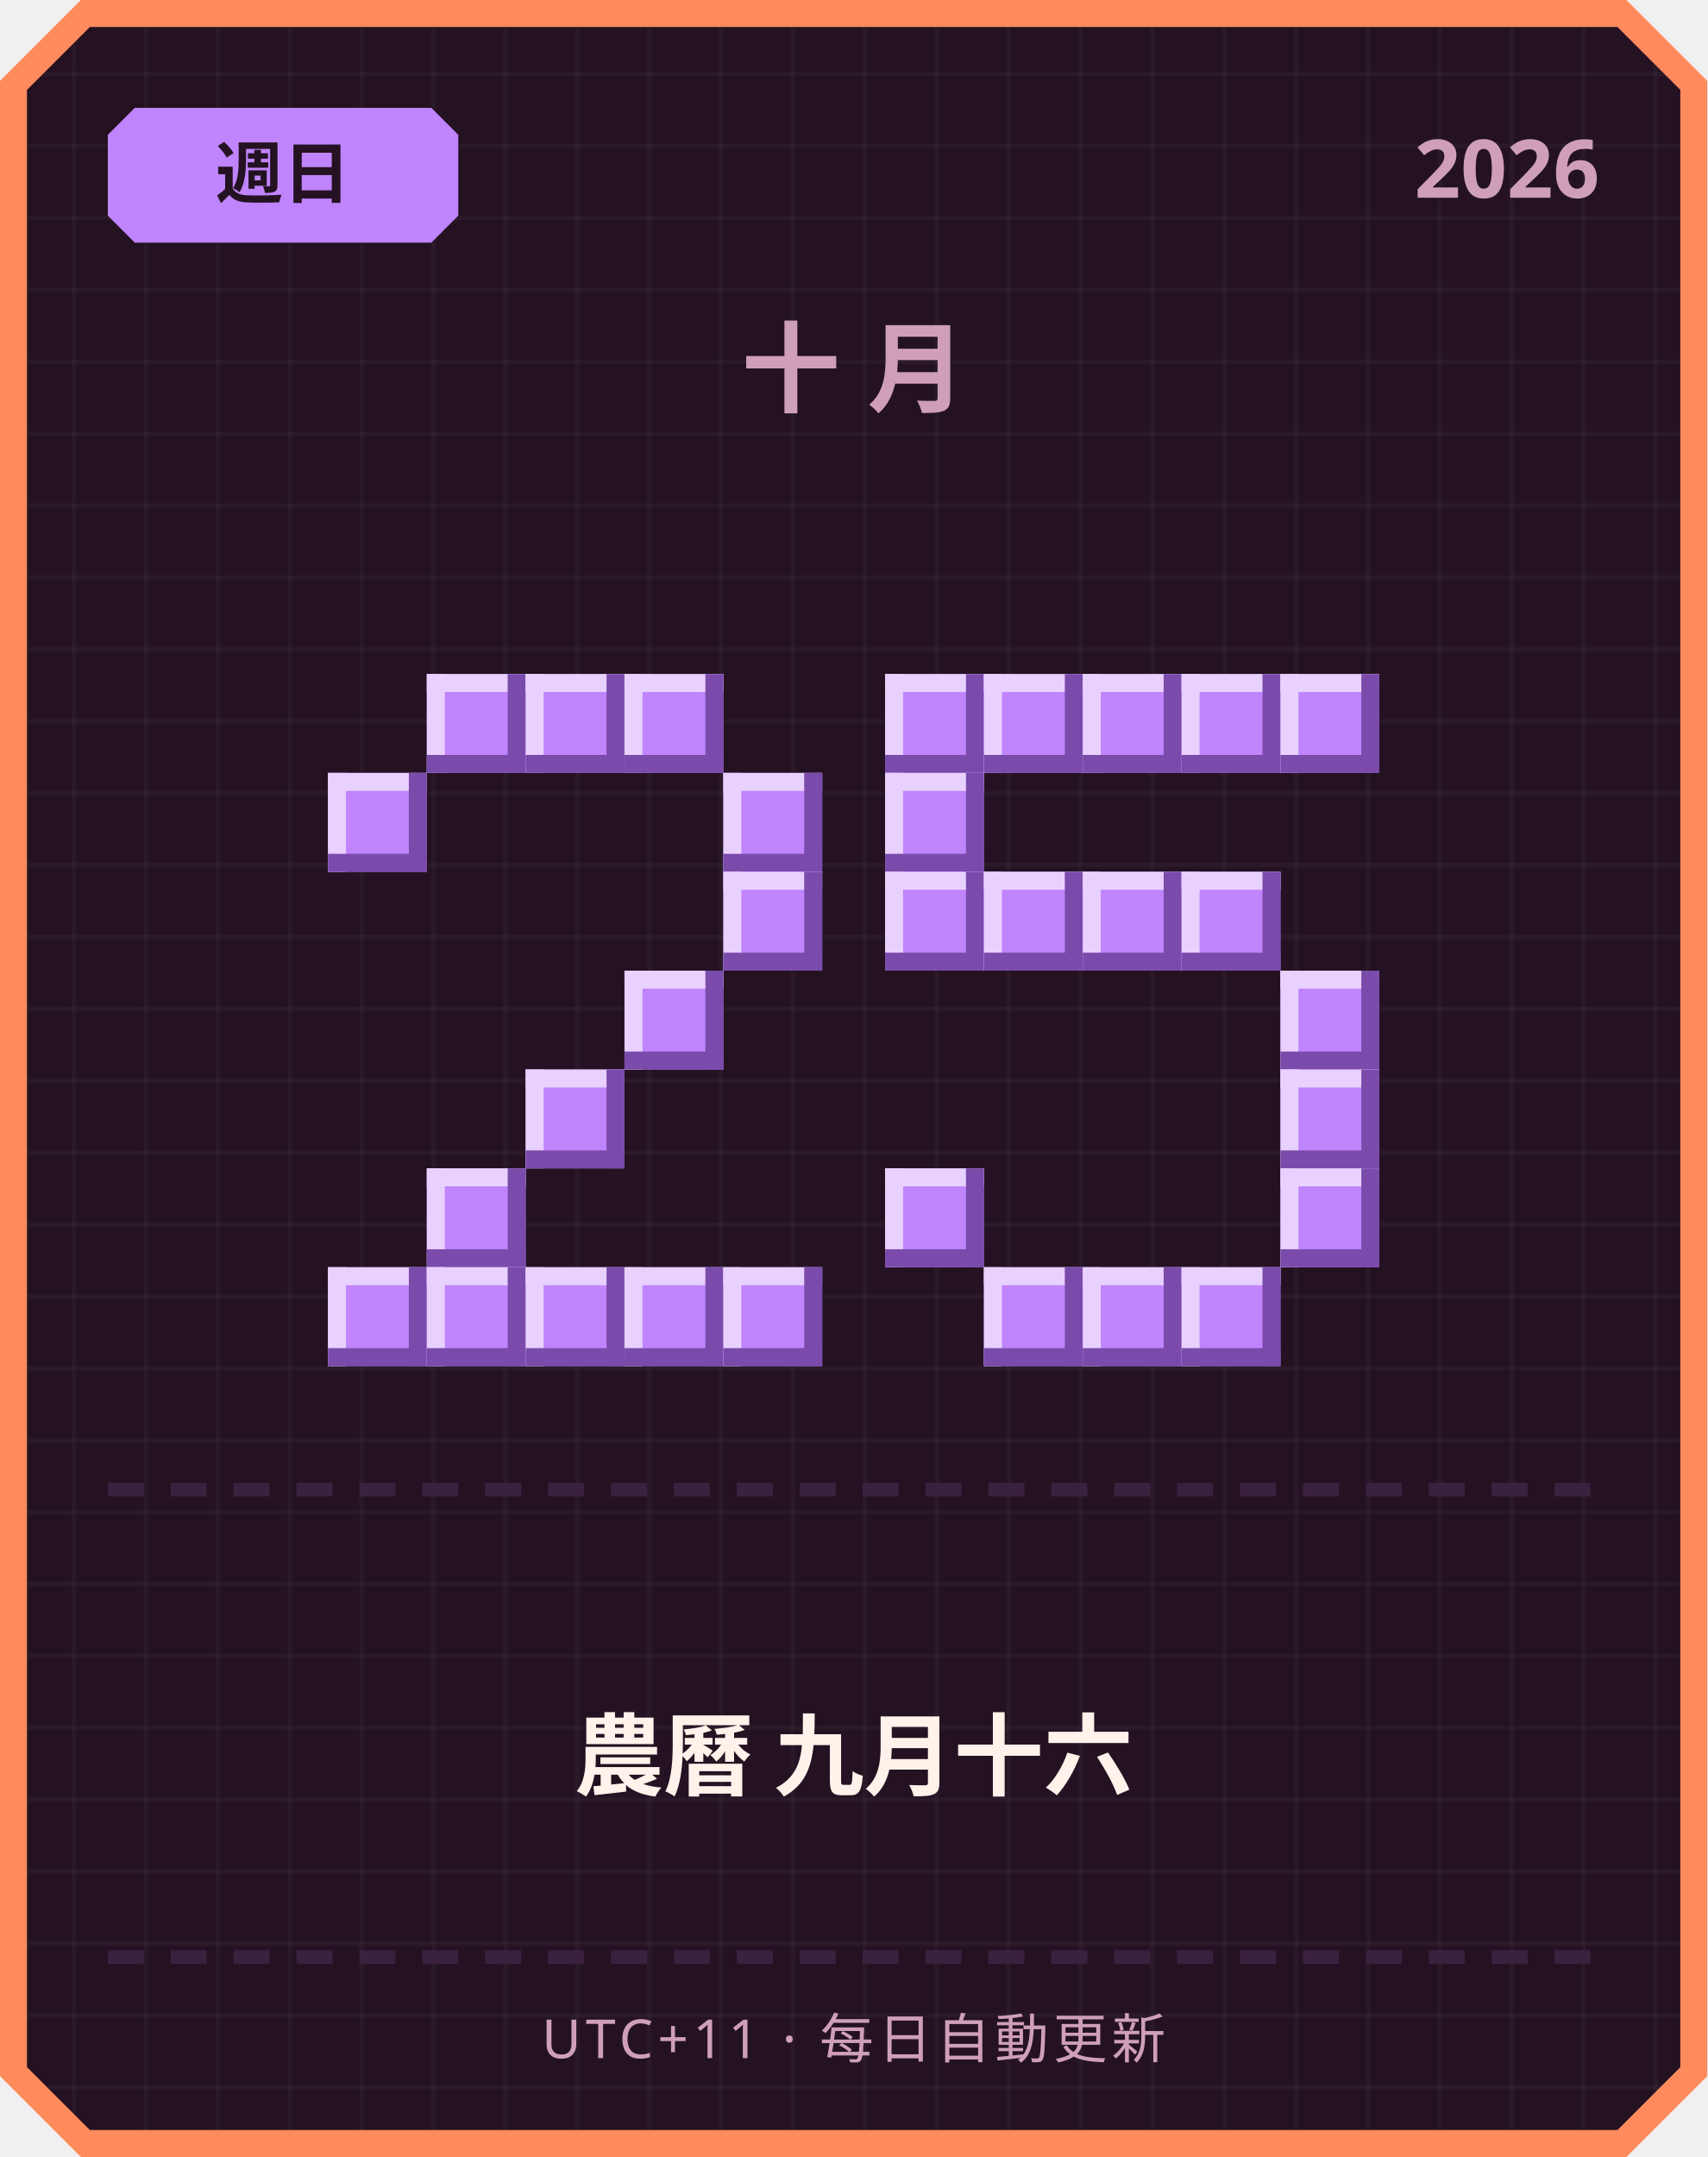
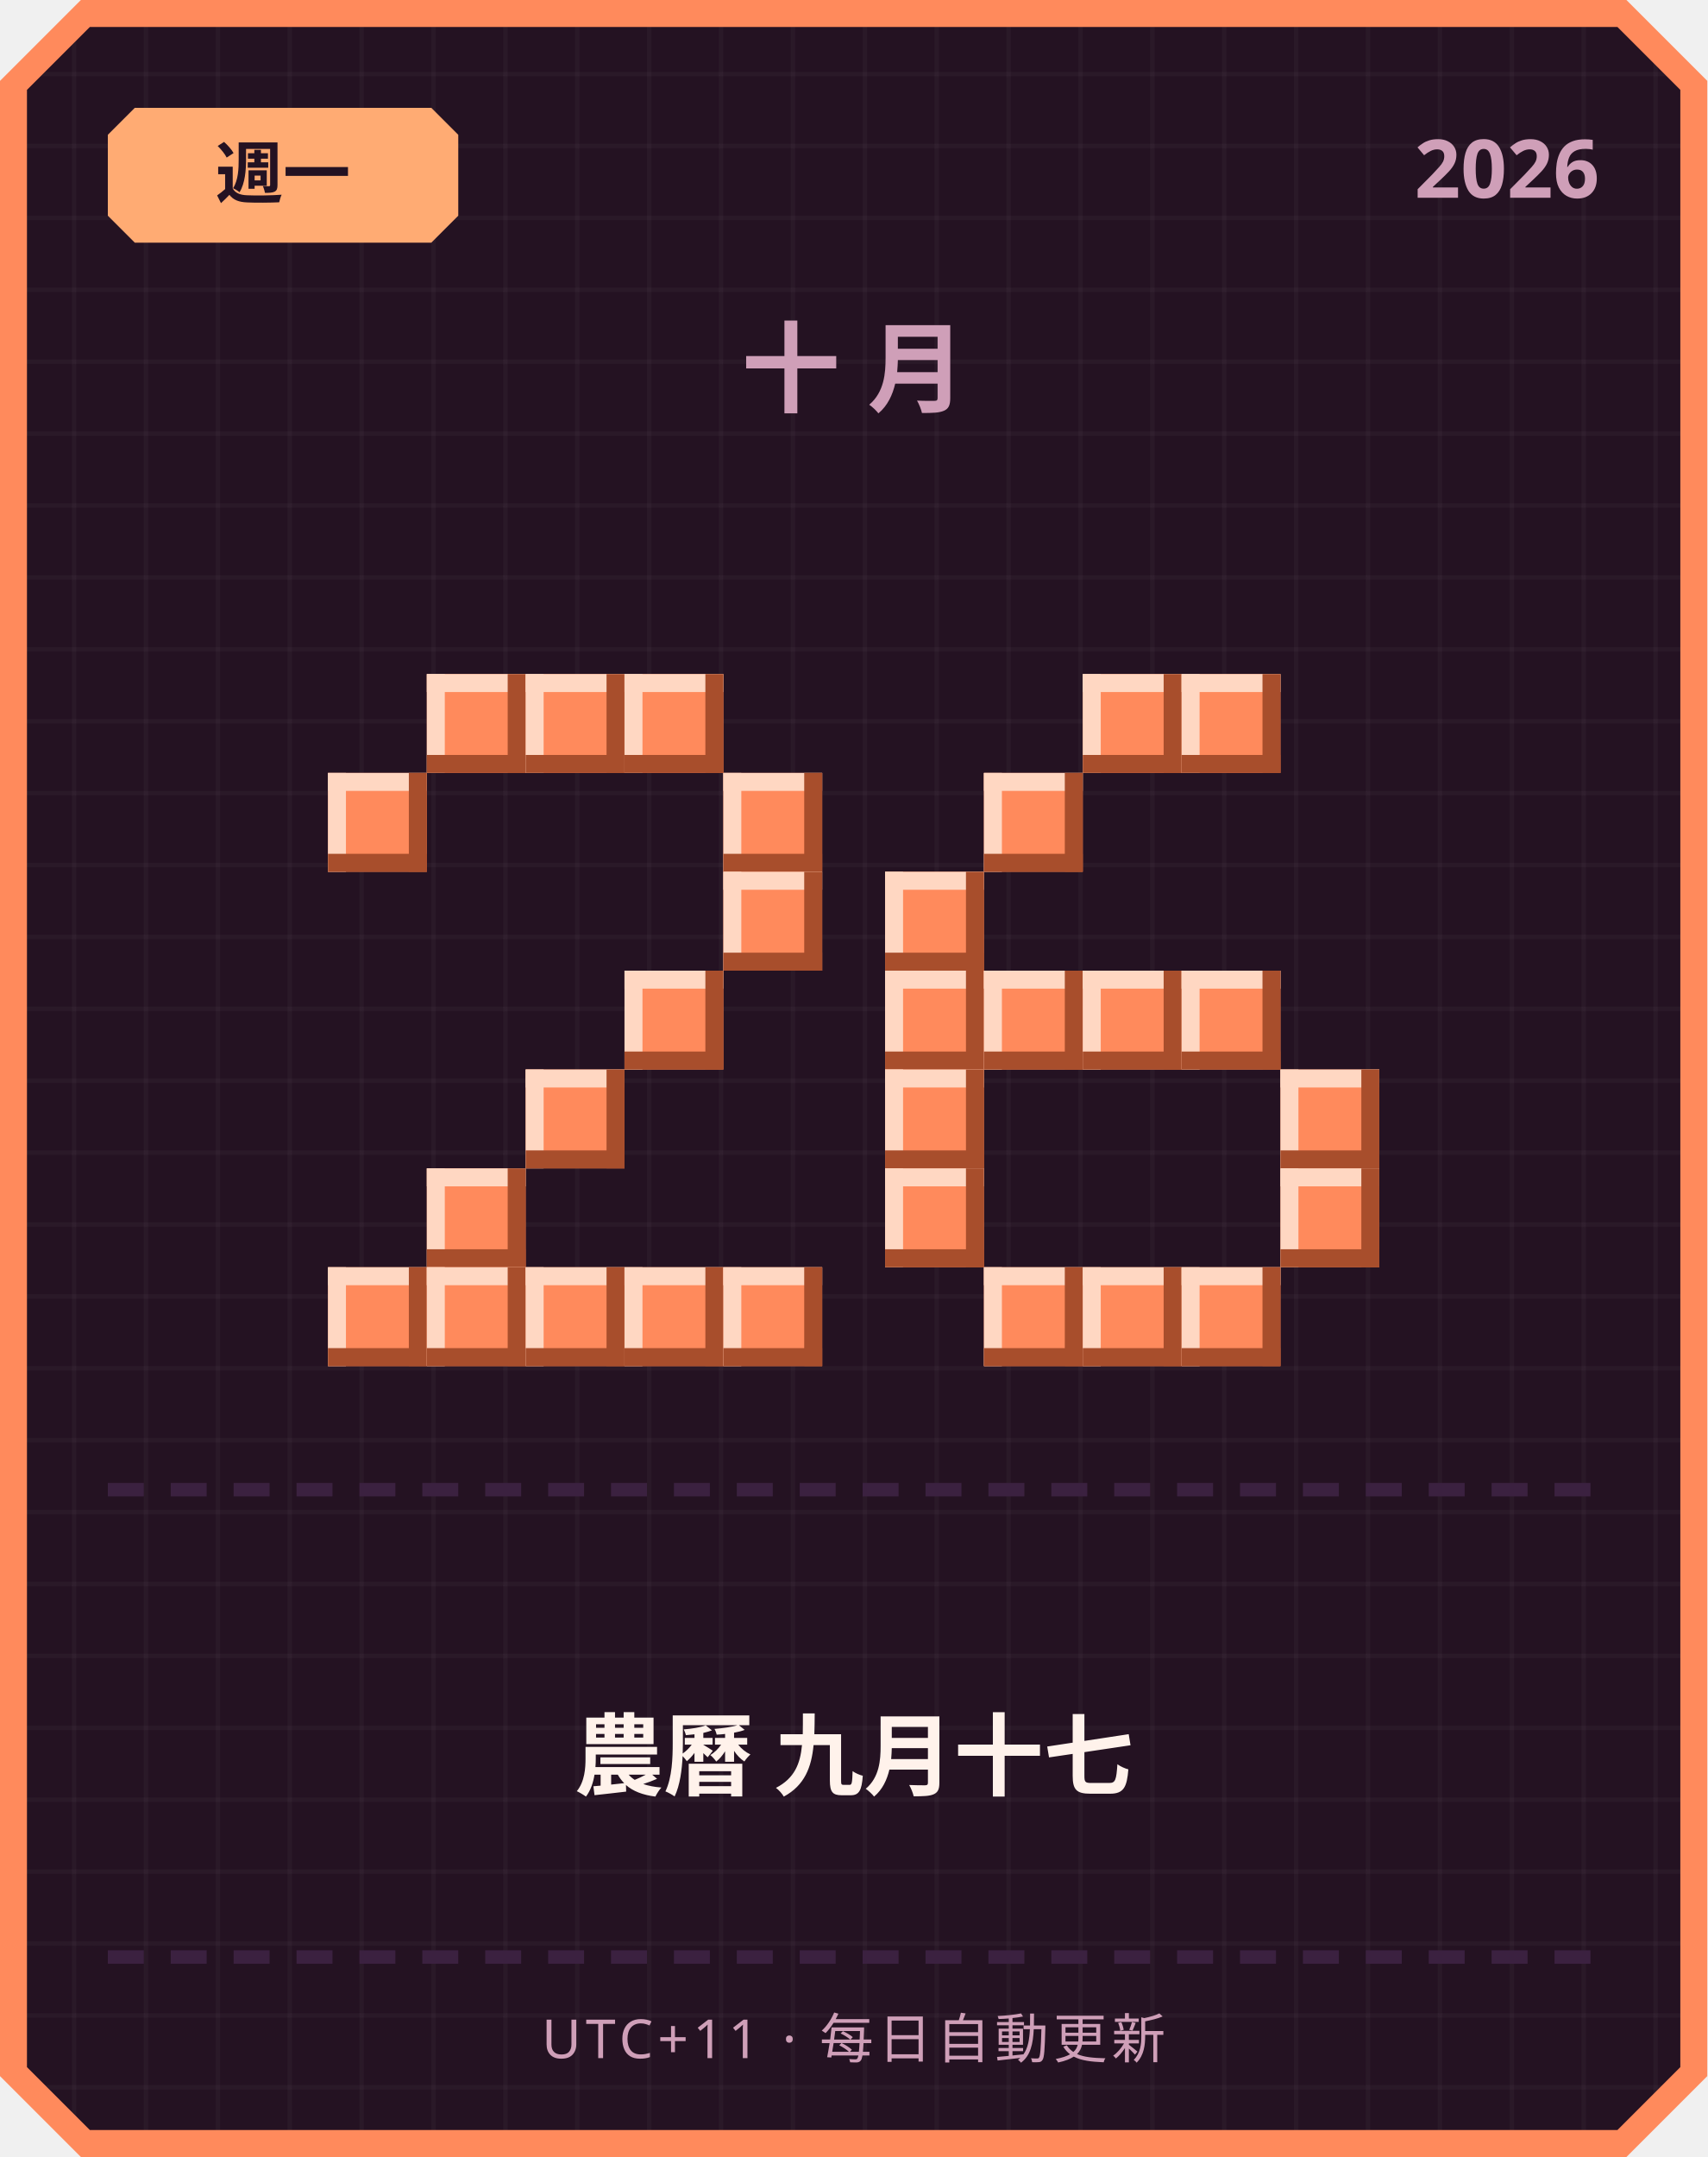
<svg xmlns="http://www.w3.org/2000/svg" width="380" height="480" viewBox="0 0 380 480">
  <defs>
    <pattern id="grid" width="16" height="16" patternUnits="userSpaceOnUse">
      <rect width="16" height="16" fill="#241222" />
      <rect width="1" height="16" fill="#ffffff" opacity="0.03" />
      <rect width="16" height="1" fill="#ffffff" opacity="0.03" />
    </pattern>
  </defs>
  <path d="M 18,0 L 362,0 L 380,18 L 380,462 L 362,480 L 18,480 L 0,462 L 0,18 Z" fill="#ff8a5c" />
  <path d="M 20,6 L 360,6 L 374,20 L 374,460 L 360,474 L 20,474 L 6,460 L 6,20 Z" fill="url(#grid)" />
-   <path d="M 30,24 L 96,24 L 102,30 L 102,48 L 96,54 L 30,54 L 24,48 L 24,30 Z" fill="#c084fc" />
-   <text x="63" y="44" text-anchor="middle" font-family="'Segoe UI', sans-serif" font-size="15" font-weight="700" fill="#241222">週日</text>
+   <path d="M 30,24 L 96,24 L 102,30 L 102,48 L 96,54 L 30,54 L 24,48 L 24,30 Z" fill="#ffab73" />
+   <text x="63" y="44" text-anchor="middle" font-family="'Segoe UI', sans-serif" font-size="15" font-weight="700" fill="#241222">週一</text>
  <text x="356" y="44" text-anchor="end" font-family="'Segoe UI', sans-serif" font-size="18" font-weight="700" fill="#cf9fb8">2026</text>
  <text x="190" y="90" text-anchor="middle" font-family="'Segoe UI', sans-serif" font-size="22" font-weight="700" letter-spacing="6" fill="#cf9fb8">十月</text>
-   <rect x="95" y="150" width="22" height="22" fill="#c084fc" />
-   <rect x="95" y="150" width="22" height="4" fill="#e9d1ff" />
-   <rect x="95" y="150" width="4" height="22" fill="#e9d1ff" />
-   <rect x="95" y="168" width="22" height="4" fill="#7a4bab" />
-   <rect x="113" y="150" width="4" height="22" fill="#7a4bab" />
-   <rect x="117" y="150" width="22" height="22" fill="#c084fc" />
-   <rect x="117" y="150" width="22" height="4" fill="#e9d1ff" />
-   <rect x="117" y="150" width="4" height="22" fill="#e9d1ff" />
-   <rect x="117" y="168" width="22" height="4" fill="#7a4bab" />
-   <rect x="135" y="150" width="4" height="22" fill="#7a4bab" />
-   <rect x="139" y="150" width="22" height="22" fill="#c084fc" />
-   <rect x="139" y="150" width="22" height="4" fill="#e9d1ff" />
-   <rect x="139" y="150" width="4" height="22" fill="#e9d1ff" />
-   <rect x="139" y="168" width="22" height="4" fill="#7a4bab" />
-   <rect x="157" y="150" width="4" height="22" fill="#7a4bab" />
-   <rect x="73" y="172" width="22" height="22" fill="#c084fc" />
-   <rect x="73" y="172" width="22" height="4" fill="#e9d1ff" />
-   <rect x="73" y="172" width="4" height="22" fill="#e9d1ff" />
-   <rect x="73" y="190" width="22" height="4" fill="#7a4bab" />
-   <rect x="91" y="172" width="4" height="22" fill="#7a4bab" />
-   <rect x="161" y="172" width="22" height="22" fill="#c084fc" />
-   <rect x="161" y="172" width="22" height="4" fill="#e9d1ff" />
-   <rect x="161" y="172" width="4" height="22" fill="#e9d1ff" />
-   <rect x="161" y="190" width="22" height="4" fill="#7a4bab" />
-   <rect x="179" y="172" width="4" height="22" fill="#7a4bab" />
-   <rect x="161" y="194" width="22" height="22" fill="#c084fc" />
-   <rect x="161" y="194" width="22" height="4" fill="#e9d1ff" />
-   <rect x="161" y="194" width="4" height="22" fill="#e9d1ff" />
-   <rect x="161" y="212" width="22" height="4" fill="#7a4bab" />
-   <rect x="179" y="194" width="4" height="22" fill="#7a4bab" />
-   <rect x="139" y="216" width="22" height="22" fill="#c084fc" />
-   <rect x="139" y="216" width="22" height="4" fill="#e9d1ff" />
-   <rect x="139" y="216" width="4" height="22" fill="#e9d1ff" />
-   <rect x="139" y="234" width="22" height="4" fill="#7a4bab" />
-   <rect x="157" y="216" width="4" height="22" fill="#7a4bab" />
-   <rect x="117" y="238" width="22" height="22" fill="#c084fc" />
-   <rect x="117" y="238" width="22" height="4" fill="#e9d1ff" />
-   <rect x="117" y="238" width="4" height="22" fill="#e9d1ff" />
-   <rect x="117" y="256" width="22" height="4" fill="#7a4bab" />
-   <rect x="135" y="238" width="4" height="22" fill="#7a4bab" />
-   <rect x="95" y="260" width="22" height="22" fill="#c084fc" />
-   <rect x="95" y="260" width="22" height="4" fill="#e9d1ff" />
-   <rect x="95" y="260" width="4" height="22" fill="#e9d1ff" />
-   <rect x="95" y="278" width="22" height="4" fill="#7a4bab" />
-   <rect x="113" y="260" width="4" height="22" fill="#7a4bab" />
-   <rect x="73" y="282" width="22" height="22" fill="#c084fc" />
-   <rect x="73" y="282" width="22" height="4" fill="#e9d1ff" />
-   <rect x="73" y="282" width="4" height="22" fill="#e9d1ff" />
-   <rect x="73" y="300" width="22" height="4" fill="#7a4bab" />
-   <rect x="91" y="282" width="4" height="22" fill="#7a4bab" />
-   <rect x="95" y="282" width="22" height="22" fill="#c084fc" />
-   <rect x="95" y="282" width="22" height="4" fill="#e9d1ff" />
-   <rect x="95" y="282" width="4" height="22" fill="#e9d1ff" />
-   <rect x="95" y="300" width="22" height="4" fill="#7a4bab" />
-   <rect x="113" y="282" width="4" height="22" fill="#7a4bab" />
-   <rect x="117" y="282" width="22" height="22" fill="#c084fc" />
-   <rect x="117" y="282" width="22" height="4" fill="#e9d1ff" />
-   <rect x="117" y="282" width="4" height="22" fill="#e9d1ff" />
-   <rect x="117" y="300" width="22" height="4" fill="#7a4bab" />
-   <rect x="135" y="282" width="4" height="22" fill="#7a4bab" />
-   <rect x="139" y="282" width="22" height="22" fill="#c084fc" />
-   <rect x="139" y="282" width="22" height="4" fill="#e9d1ff" />
-   <rect x="139" y="282" width="4" height="22" fill="#e9d1ff" />
-   <rect x="139" y="300" width="22" height="4" fill="#7a4bab" />
-   <rect x="157" y="282" width="4" height="22" fill="#7a4bab" />
-   <rect x="161" y="282" width="22" height="22" fill="#c084fc" />
-   <rect x="161" y="282" width="22" height="4" fill="#e9d1ff" />
-   <rect x="161" y="282" width="4" height="22" fill="#e9d1ff" />
-   <rect x="161" y="300" width="22" height="4" fill="#7a4bab" />
-   <rect x="179" y="282" width="4" height="22" fill="#7a4bab" />
-   <rect x="197" y="150" width="22" height="22" fill="#c084fc" />
-   <rect x="197" y="150" width="22" height="4" fill="#e9d1ff" />
-   <rect x="197" y="150" width="4" height="22" fill="#e9d1ff" />
-   <rect x="197" y="168" width="22" height="4" fill="#7a4bab" />
-   <rect x="215" y="150" width="4" height="22" fill="#7a4bab" />
-   <rect x="219" y="150" width="22" height="22" fill="#c084fc" />
-   <rect x="219" y="150" width="22" height="4" fill="#e9d1ff" />
-   <rect x="219" y="150" width="4" height="22" fill="#e9d1ff" />
-   <rect x="219" y="168" width="22" height="4" fill="#7a4bab" />
-   <rect x="237" y="150" width="4" height="22" fill="#7a4bab" />
-   <rect x="241" y="150" width="22" height="22" fill="#c084fc" />
-   <rect x="241" y="150" width="22" height="4" fill="#e9d1ff" />
-   <rect x="241" y="150" width="4" height="22" fill="#e9d1ff" />
-   <rect x="241" y="168" width="22" height="4" fill="#7a4bab" />
-   <rect x="259" y="150" width="4" height="22" fill="#7a4bab" />
-   <rect x="263" y="150" width="22" height="22" fill="#c084fc" />
-   <rect x="263" y="150" width="22" height="4" fill="#e9d1ff" />
-   <rect x="263" y="150" width="4" height="22" fill="#e9d1ff" />
-   <rect x="263" y="168" width="22" height="4" fill="#7a4bab" />
-   <rect x="281" y="150" width="4" height="22" fill="#7a4bab" />
-   <rect x="285" y="150" width="22" height="22" fill="#c084fc" />
-   <rect x="285" y="150" width="22" height="4" fill="#e9d1ff" />
-   <rect x="285" y="150" width="4" height="22" fill="#e9d1ff" />
-   <rect x="285" y="168" width="22" height="4" fill="#7a4bab" />
-   <rect x="303" y="150" width="4" height="22" fill="#7a4bab" />
-   <rect x="197" y="172" width="22" height="22" fill="#c084fc" />
-   <rect x="197" y="172" width="22" height="4" fill="#e9d1ff" />
-   <rect x="197" y="172" width="4" height="22" fill="#e9d1ff" />
-   <rect x="197" y="190" width="22" height="4" fill="#7a4bab" />
-   <rect x="215" y="172" width="4" height="22" fill="#7a4bab" />
-   <rect x="197" y="194" width="22" height="22" fill="#c084fc" />
-   <rect x="197" y="194" width="22" height="4" fill="#e9d1ff" />
-   <rect x="197" y="194" width="4" height="22" fill="#e9d1ff" />
-   <rect x="197" y="212" width="22" height="4" fill="#7a4bab" />
-   <rect x="215" y="194" width="4" height="22" fill="#7a4bab" />
-   <rect x="219" y="194" width="22" height="22" fill="#c084fc" />
-   <rect x="219" y="194" width="22" height="4" fill="#e9d1ff" />
-   <rect x="219" y="194" width="4" height="22" fill="#e9d1ff" />
-   <rect x="219" y="212" width="22" height="4" fill="#7a4bab" />
-   <rect x="237" y="194" width="4" height="22" fill="#7a4bab" />
-   <rect x="241" y="194" width="22" height="22" fill="#c084fc" />
-   <rect x="241" y="194" width="22" height="4" fill="#e9d1ff" />
-   <rect x="241" y="194" width="4" height="22" fill="#e9d1ff" />
-   <rect x="241" y="212" width="22" height="4" fill="#7a4bab" />
-   <rect x="259" y="194" width="4" height="22" fill="#7a4bab" />
-   <rect x="263" y="194" width="22" height="22" fill="#c084fc" />
-   <rect x="263" y="194" width="22" height="4" fill="#e9d1ff" />
-   <rect x="263" y="194" width="4" height="22" fill="#e9d1ff" />
-   <rect x="263" y="212" width="22" height="4" fill="#7a4bab" />
-   <rect x="281" y="194" width="4" height="22" fill="#7a4bab" />
-   <rect x="285" y="216" width="22" height="22" fill="#c084fc" />
-   <rect x="285" y="216" width="22" height="4" fill="#e9d1ff" />
-   <rect x="285" y="216" width="4" height="22" fill="#e9d1ff" />
-   <rect x="285" y="234" width="22" height="4" fill="#7a4bab" />
-   <rect x="303" y="216" width="4" height="22" fill="#7a4bab" />
-   <rect x="285" y="238" width="22" height="22" fill="#c084fc" />
-   <rect x="285" y="238" width="22" height="4" fill="#e9d1ff" />
-   <rect x="285" y="238" width="4" height="22" fill="#e9d1ff" />
-   <rect x="285" y="256" width="22" height="4" fill="#7a4bab" />
-   <rect x="303" y="238" width="4" height="22" fill="#7a4bab" />
-   <rect x="197" y="260" width="22" height="22" fill="#c084fc" />
-   <rect x="197" y="260" width="22" height="4" fill="#e9d1ff" />
-   <rect x="197" y="260" width="4" height="22" fill="#e9d1ff" />
-   <rect x="197" y="278" width="22" height="4" fill="#7a4bab" />
-   <rect x="215" y="260" width="4" height="22" fill="#7a4bab" />
-   <rect x="285" y="260" width="22" height="22" fill="#c084fc" />
-   <rect x="285" y="260" width="22" height="4" fill="#e9d1ff" />
-   <rect x="285" y="260" width="4" height="22" fill="#e9d1ff" />
-   <rect x="285" y="278" width="22" height="4" fill="#7a4bab" />
-   <rect x="303" y="260" width="4" height="22" fill="#7a4bab" />
-   <rect x="219" y="282" width="22" height="22" fill="#c084fc" />
-   <rect x="219" y="282" width="22" height="4" fill="#e9d1ff" />
-   <rect x="219" y="282" width="4" height="22" fill="#e9d1ff" />
-   <rect x="219" y="300" width="22" height="4" fill="#7a4bab" />
-   <rect x="237" y="282" width="4" height="22" fill="#7a4bab" />
-   <rect x="241" y="282" width="22" height="22" fill="#c084fc" />
-   <rect x="241" y="282" width="22" height="4" fill="#e9d1ff" />
-   <rect x="241" y="282" width="4" height="22" fill="#e9d1ff" />
-   <rect x="241" y="300" width="22" height="4" fill="#7a4bab" />
-   <rect x="259" y="282" width="4" height="22" fill="#7a4bab" />
-   <rect x="263" y="282" width="22" height="22" fill="#c084fc" />
-   <rect x="263" y="282" width="22" height="4" fill="#e9d1ff" />
-   <rect x="263" y="282" width="4" height="22" fill="#e9d1ff" />
-   <rect x="263" y="300" width="22" height="4" fill="#7a4bab" />
-   <rect x="281" y="282" width="4" height="22" fill="#7a4bab" />
+   <rect x="95" y="150" width="22" height="22" fill="#ff8a5c" />
+   <rect x="95" y="150" width="22" height="4" fill="#ffd7c2" />
+   <rect x="95" y="150" width="4" height="22" fill="#ffd7c2" />
+   <rect x="95" y="168" width="22" height="4" fill="#a84e2c" />
+   <rect x="113" y="150" width="4" height="22" fill="#a84e2c" />
+   <rect x="117" y="150" width="22" height="22" fill="#ff8a5c" />
+   <rect x="117" y="150" width="22" height="4" fill="#ffd7c2" />
+   <rect x="117" y="150" width="4" height="22" fill="#ffd7c2" />
+   <rect x="117" y="168" width="22" height="4" fill="#a84e2c" />
+   <rect x="135" y="150" width="4" height="22" fill="#a84e2c" />
+   <rect x="139" y="150" width="22" height="22" fill="#ff8a5c" />
+   <rect x="139" y="150" width="22" height="4" fill="#ffd7c2" />
+   <rect x="139" y="150" width="4" height="22" fill="#ffd7c2" />
+   <rect x="139" y="168" width="22" height="4" fill="#a84e2c" />
+   <rect x="157" y="150" width="4" height="22" fill="#a84e2c" />
+   <rect x="73" y="172" width="22" height="22" fill="#ff8a5c" />
+   <rect x="73" y="172" width="22" height="4" fill="#ffd7c2" />
+   <rect x="73" y="172" width="4" height="22" fill="#ffd7c2" />
+   <rect x="73" y="190" width="22" height="4" fill="#a84e2c" />
+   <rect x="91" y="172" width="4" height="22" fill="#a84e2c" />
+   <rect x="161" y="172" width="22" height="22" fill="#ff8a5c" />
+   <rect x="161" y="172" width="22" height="4" fill="#ffd7c2" />
+   <rect x="161" y="172" width="4" height="22" fill="#ffd7c2" />
+   <rect x="161" y="190" width="22" height="4" fill="#a84e2c" />
+   <rect x="179" y="172" width="4" height="22" fill="#a84e2c" />
+   <rect x="161" y="194" width="22" height="22" fill="#ff8a5c" />
+   <rect x="161" y="194" width="22" height="4" fill="#ffd7c2" />
+   <rect x="161" y="194" width="4" height="22" fill="#ffd7c2" />
+   <rect x="161" y="212" width="22" height="4" fill="#a84e2c" />
+   <rect x="179" y="194" width="4" height="22" fill="#a84e2c" />
+   <rect x="139" y="216" width="22" height="22" fill="#ff8a5c" />
+   <rect x="139" y="216" width="22" height="4" fill="#ffd7c2" />
+   <rect x="139" y="216" width="4" height="22" fill="#ffd7c2" />
+   <rect x="139" y="234" width="22" height="4" fill="#a84e2c" />
+   <rect x="157" y="216" width="4" height="22" fill="#a84e2c" />
+   <rect x="117" y="238" width="22" height="22" fill="#ff8a5c" />
+   <rect x="117" y="238" width="22" height="4" fill="#ffd7c2" />
+   <rect x="117" y="238" width="4" height="22" fill="#ffd7c2" />
+   <rect x="117" y="256" width="22" height="4" fill="#a84e2c" />
+   <rect x="135" y="238" width="4" height="22" fill="#a84e2c" />
+   <rect x="95" y="260" width="22" height="22" fill="#ff8a5c" />
+   <rect x="95" y="260" width="22" height="4" fill="#ffd7c2" />
+   <rect x="95" y="260" width="4" height="22" fill="#ffd7c2" />
+   <rect x="95" y="278" width="22" height="4" fill="#a84e2c" />
+   <rect x="113" y="260" width="4" height="22" fill="#a84e2c" />
+   <rect x="73" y="282" width="22" height="22" fill="#ff8a5c" />
+   <rect x="73" y="282" width="22" height="4" fill="#ffd7c2" />
+   <rect x="73" y="282" width="4" height="22" fill="#ffd7c2" />
+   <rect x="73" y="300" width="22" height="4" fill="#a84e2c" />
+   <rect x="91" y="282" width="4" height="22" fill="#a84e2c" />
+   <rect x="95" y="282" width="22" height="22" fill="#ff8a5c" />
+   <rect x="95" y="282" width="22" height="4" fill="#ffd7c2" />
+   <rect x="95" y="282" width="4" height="22" fill="#ffd7c2" />
+   <rect x="95" y="300" width="22" height="4" fill="#a84e2c" />
+   <rect x="113" y="282" width="4" height="22" fill="#a84e2c" />
+   <rect x="117" y="282" width="22" height="22" fill="#ff8a5c" />
+   <rect x="117" y="282" width="22" height="4" fill="#ffd7c2" />
+   <rect x="117" y="282" width="4" height="22" fill="#ffd7c2" />
+   <rect x="117" y="300" width="22" height="4" fill="#a84e2c" />
+   <rect x="135" y="282" width="4" height="22" fill="#a84e2c" />
+   <rect x="139" y="282" width="22" height="22" fill="#ff8a5c" />
+   <rect x="139" y="282" width="22" height="4" fill="#ffd7c2" />
+   <rect x="139" y="282" width="4" height="22" fill="#ffd7c2" />
+   <rect x="139" y="300" width="22" height="4" fill="#a84e2c" />
+   <rect x="157" y="282" width="4" height="22" fill="#a84e2c" />
+   <rect x="161" y="282" width="22" height="22" fill="#ff8a5c" />
+   <rect x="161" y="282" width="22" height="4" fill="#ffd7c2" />
+   <rect x="161" y="282" width="4" height="22" fill="#ffd7c2" />
+   <rect x="161" y="300" width="22" height="4" fill="#a84e2c" />
+   <rect x="179" y="282" width="4" height="22" fill="#a84e2c" />
+   <rect x="241" y="150" width="22" height="22" fill="#ff8a5c" />
+   <rect x="241" y="150" width="22" height="4" fill="#ffd7c2" />
+   <rect x="241" y="150" width="4" height="22" fill="#ffd7c2" />
+   <rect x="241" y="168" width="22" height="4" fill="#a84e2c" />
+   <rect x="259" y="150" width="4" height="22" fill="#a84e2c" />
+   <rect x="263" y="150" width="22" height="22" fill="#ff8a5c" />
+   <rect x="263" y="150" width="22" height="4" fill="#ffd7c2" />
+   <rect x="263" y="150" width="4" height="22" fill="#ffd7c2" />
+   <rect x="263" y="168" width="22" height="4" fill="#a84e2c" />
+   <rect x="281" y="150" width="4" height="22" fill="#a84e2c" />
+   <rect x="219" y="172" width="22" height="22" fill="#ff8a5c" />
+   <rect x="219" y="172" width="22" height="4" fill="#ffd7c2" />
+   <rect x="219" y="172" width="4" height="22" fill="#ffd7c2" />
+   <rect x="219" y="190" width="22" height="4" fill="#a84e2c" />
+   <rect x="237" y="172" width="4" height="22" fill="#a84e2c" />
+   <rect x="197" y="194" width="22" height="22" fill="#ff8a5c" />
+   <rect x="197" y="194" width="22" height="4" fill="#ffd7c2" />
+   <rect x="197" y="194" width="4" height="22" fill="#ffd7c2" />
+   <rect x="197" y="212" width="22" height="4" fill="#a84e2c" />
+   <rect x="215" y="194" width="4" height="22" fill="#a84e2c" />
+   <rect x="197" y="216" width="22" height="22" fill="#ff8a5c" />
+   <rect x="197" y="216" width="22" height="4" fill="#ffd7c2" />
+   <rect x="197" y="216" width="4" height="22" fill="#ffd7c2" />
+   <rect x="197" y="234" width="22" height="4" fill="#a84e2c" />
+   <rect x="215" y="216" width="4" height="22" fill="#a84e2c" />
+   <rect x="219" y="216" width="22" height="22" fill="#ff8a5c" />
+   <rect x="219" y="216" width="22" height="4" fill="#ffd7c2" />
+   <rect x="219" y="216" width="4" height="22" fill="#ffd7c2" />
+   <rect x="219" y="234" width="22" height="4" fill="#a84e2c" />
+   <rect x="237" y="216" width="4" height="22" fill="#a84e2c" />
+   <rect x="241" y="216" width="22" height="22" fill="#ff8a5c" />
+   <rect x="241" y="216" width="22" height="4" fill="#ffd7c2" />
+   <rect x="241" y="216" width="4" height="22" fill="#ffd7c2" />
+   <rect x="241" y="234" width="22" height="4" fill="#a84e2c" />
+   <rect x="259" y="216" width="4" height="22" fill="#a84e2c" />
+   <rect x="263" y="216" width="22" height="22" fill="#ff8a5c" />
+   <rect x="263" y="216" width="22" height="4" fill="#ffd7c2" />
+   <rect x="263" y="216" width="4" height="22" fill="#ffd7c2" />
+   <rect x="263" y="234" width="22" height="4" fill="#a84e2c" />
+   <rect x="281" y="216" width="4" height="22" fill="#a84e2c" />
+   <rect x="197" y="238" width="22" height="22" fill="#ff8a5c" />
+   <rect x="197" y="238" width="22" height="4" fill="#ffd7c2" />
+   <rect x="197" y="238" width="4" height="22" fill="#ffd7c2" />
+   <rect x="197" y="256" width="22" height="4" fill="#a84e2c" />
+   <rect x="215" y="238" width="4" height="22" fill="#a84e2c" />
+   <rect x="285" y="238" width="22" height="22" fill="#ff8a5c" />
+   <rect x="285" y="238" width="22" height="4" fill="#ffd7c2" />
+   <rect x="285" y="238" width="4" height="22" fill="#ffd7c2" />
+   <rect x="285" y="256" width="22" height="4" fill="#a84e2c" />
+   <rect x="303" y="238" width="4" height="22" fill="#a84e2c" />
+   <rect x="197" y="260" width="22" height="22" fill="#ff8a5c" />
+   <rect x="197" y="260" width="22" height="4" fill="#ffd7c2" />
+   <rect x="197" y="260" width="4" height="22" fill="#ffd7c2" />
+   <rect x="197" y="278" width="22" height="4" fill="#a84e2c" />
+   <rect x="215" y="260" width="4" height="22" fill="#a84e2c" />
+   <rect x="285" y="260" width="22" height="22" fill="#ff8a5c" />
+   <rect x="285" y="260" width="22" height="4" fill="#ffd7c2" />
+   <rect x="285" y="260" width="4" height="22" fill="#ffd7c2" />
+   <rect x="285" y="278" width="22" height="4" fill="#a84e2c" />
+   <rect x="303" y="260" width="4" height="22" fill="#a84e2c" />
+   <rect x="219" y="282" width="22" height="22" fill="#ff8a5c" />
+   <rect x="219" y="282" width="22" height="4" fill="#ffd7c2" />
+   <rect x="219" y="282" width="4" height="22" fill="#ffd7c2" />
+   <rect x="219" y="300" width="22" height="4" fill="#a84e2c" />
+   <rect x="237" y="282" width="4" height="22" fill="#a84e2c" />
+   <rect x="241" y="282" width="22" height="22" fill="#ff8a5c" />
+   <rect x="241" y="282" width="22" height="4" fill="#ffd7c2" />
+   <rect x="241" y="282" width="4" height="22" fill="#ffd7c2" />
+   <rect x="241" y="300" width="22" height="4" fill="#a84e2c" />
+   <rect x="259" y="282" width="4" height="22" fill="#a84e2c" />
+   <rect x="263" y="282" width="22" height="22" fill="#ff8a5c" />
+   <rect x="263" y="282" width="22" height="4" fill="#ffd7c2" />
+   <rect x="263" y="282" width="4" height="22" fill="#ffd7c2" />
+   <rect x="263" y="300" width="22" height="4" fill="#a84e2c" />
+   <rect x="281" y="282" width="4" height="22" fill="#a84e2c" />
  <rect x="24" y="330" width="8" height="3" fill="#3b2140" />
  <rect x="38" y="330" width="8" height="3" fill="#3b2140" />
  <rect x="52" y="330" width="8" height="3" fill="#3b2140" />
  <rect x="66" y="330" width="8" height="3" fill="#3b2140" />
  <rect x="80" y="330" width="8" height="3" fill="#3b2140" />
  <rect x="94" y="330" width="8" height="3" fill="#3b2140" />
  <rect x="108" y="330" width="8" height="3" fill="#3b2140" />
  <rect x="122" y="330" width="8" height="3" fill="#3b2140" />
  <rect x="136" y="330" width="8" height="3" fill="#3b2140" />
  <rect x="150" y="330" width="8" height="3" fill="#3b2140" />
  <rect x="164" y="330" width="8" height="3" fill="#3b2140" />
  <rect x="178" y="330" width="8" height="3" fill="#3b2140" />
  <rect x="192" y="330" width="8" height="3" fill="#3b2140" />
  <rect x="206" y="330" width="8" height="3" fill="#3b2140" />
  <rect x="220" y="330" width="8" height="3" fill="#3b2140" />
  <rect x="234" y="330" width="8" height="3" fill="#3b2140" />
  <rect x="248" y="330" width="8" height="3" fill="#3b2140" />
  <rect x="262" y="330" width="8" height="3" fill="#3b2140" />
  <rect x="276" y="330" width="8" height="3" fill="#3b2140" />
  <rect x="290" y="330" width="8" height="3" fill="#3b2140" />
  <rect x="304" y="330" width="8" height="3" fill="#3b2140" />
  <rect x="318" y="330" width="8" height="3" fill="#3b2140" />
  <rect x="332" y="330" width="8" height="3" fill="#3b2140" />
  <rect x="346" y="330" width="8" height="3" fill="#3b2140" />
-   <text x="190" y="398" text-anchor="middle" font-family="'Segoe UI', 'Microsoft JhengHei', sans-serif" font-size="20" font-weight="700" fill="#fff2eb">農曆 九月十六</text>
+   <text x="190" y="398" text-anchor="middle" font-family="'Segoe UI', 'Microsoft JhengHei', sans-serif" font-size="20" font-weight="700" fill="#fff2eb">農曆 九月十七</text>
  <rect x="24" y="434" width="8" height="3" fill="#3b2140" />
  <rect x="38" y="434" width="8" height="3" fill="#3b2140" />
  <rect x="52" y="434" width="8" height="3" fill="#3b2140" />
  <rect x="66" y="434" width="8" height="3" fill="#3b2140" />
  <rect x="80" y="434" width="8" height="3" fill="#3b2140" />
  <rect x="94" y="434" width="8" height="3" fill="#3b2140" />
  <rect x="108" y="434" width="8" height="3" fill="#3b2140" />
  <rect x="122" y="434" width="8" height="3" fill="#3b2140" />
  <rect x="136" y="434" width="8" height="3" fill="#3b2140" />
  <rect x="150" y="434" width="8" height="3" fill="#3b2140" />
  <rect x="164" y="434" width="8" height="3" fill="#3b2140" />
  <rect x="178" y="434" width="8" height="3" fill="#3b2140" />
  <rect x="192" y="434" width="8" height="3" fill="#3b2140" />
  <rect x="206" y="434" width="8" height="3" fill="#3b2140" />
  <rect x="220" y="434" width="8" height="3" fill="#3b2140" />
  <rect x="234" y="434" width="8" height="3" fill="#3b2140" />
  <rect x="248" y="434" width="8" height="3" fill="#3b2140" />
  <rect x="262" y="434" width="8" height="3" fill="#3b2140" />
  <rect x="276" y="434" width="8" height="3" fill="#3b2140" />
  <rect x="290" y="434" width="8" height="3" fill="#3b2140" />
  <rect x="304" y="434" width="8" height="3" fill="#3b2140" />
  <rect x="318" y="434" width="8" height="3" fill="#3b2140" />
  <rect x="332" y="434" width="8" height="3" fill="#3b2140" />
  <rect x="346" y="434" width="8" height="3" fill="#3b2140" />
  <text x="190" y="458" text-anchor="middle" font-family="'Segoe UI', sans-serif" font-size="12" letter-spacing="1" fill="#cf9fb8">UTC+11 · 每日自動更新</text>
</svg>
